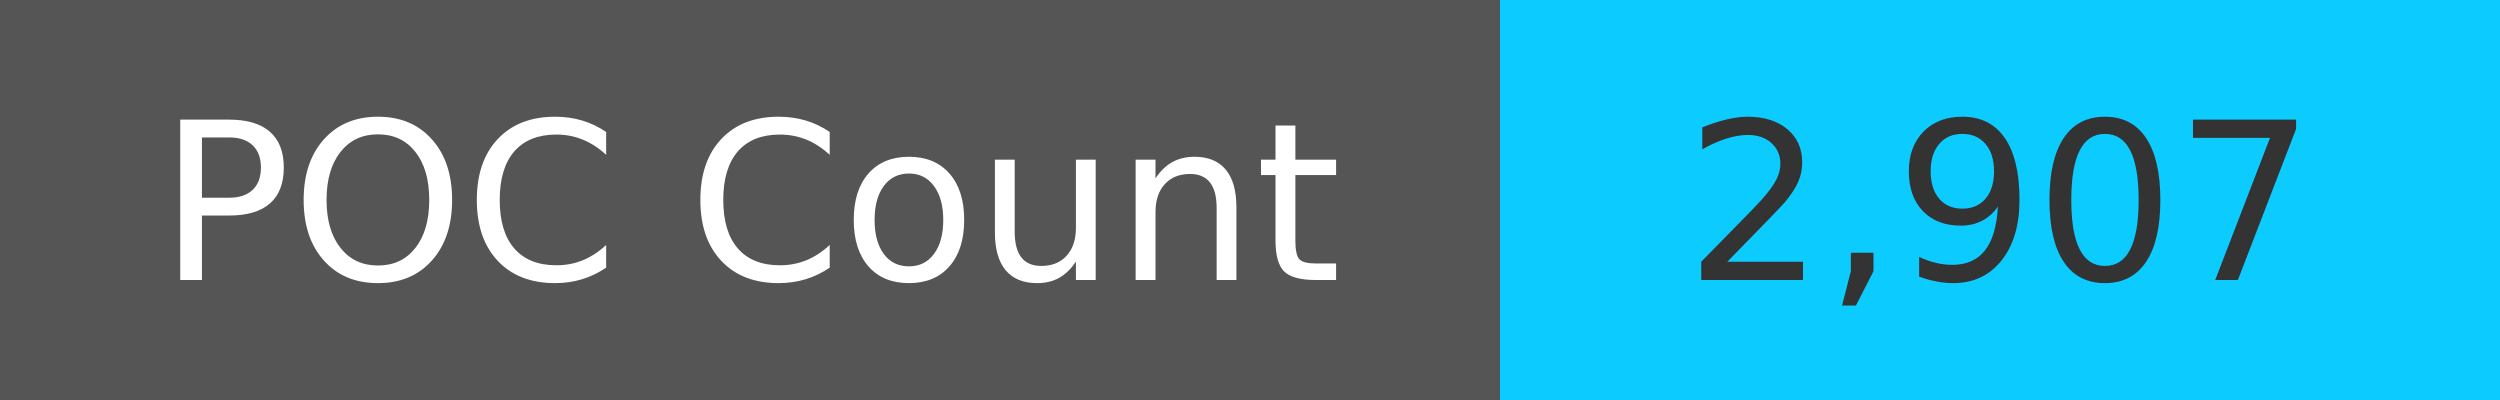
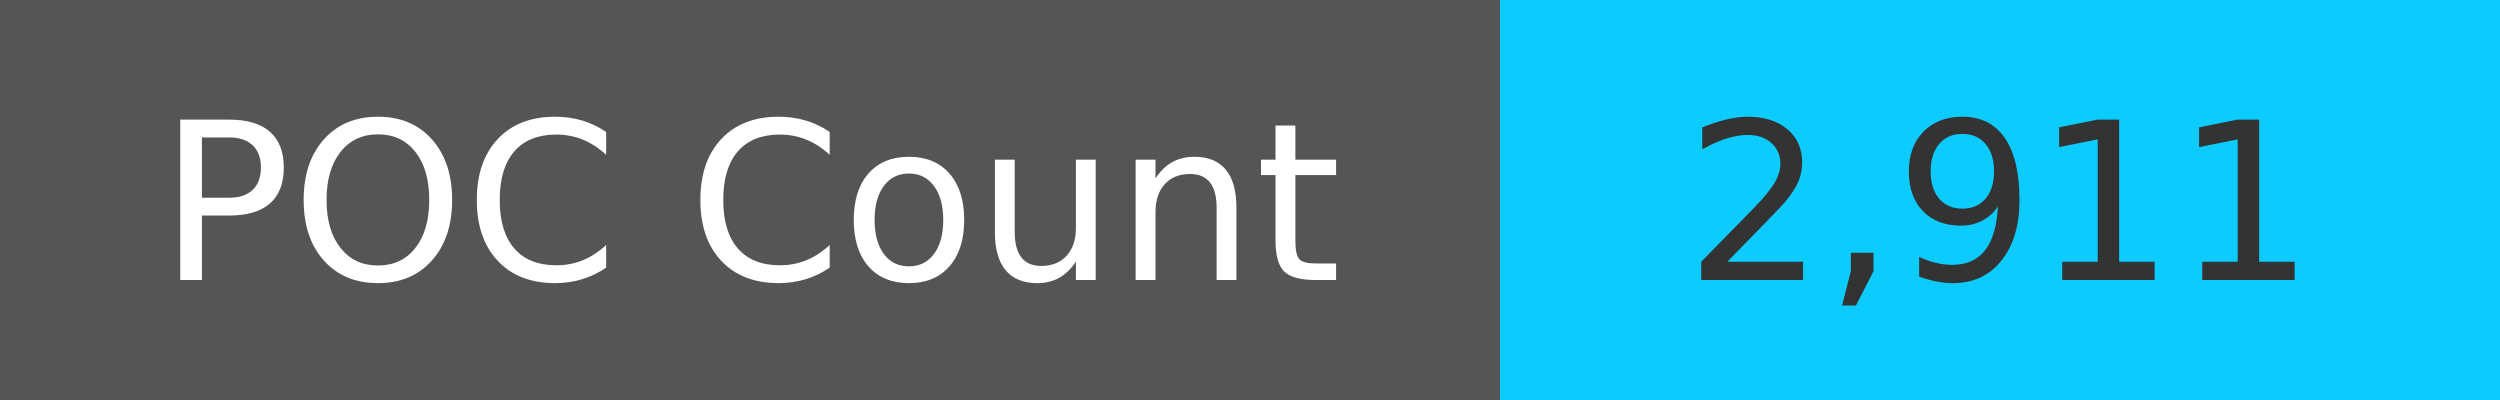
<svg xmlns="http://www.w3.org/2000/svg" width="125" height="20" role="img">
  <linearGradient id="s" x2="0" y2="100%">
    <stop offset="0" stop-color="#bbb" stop-opacity=".1" />
    <stop offset="1" stop-opacity=".1" />
  </linearGradient>
  <g>
    <rect width="75" height="20" fill="#555" />
    <rect x="75" width="267" height="20" fill="#0cccff" />
  </g>
  <g fill="#fff" text-anchor="middle" font-family="Verdana,Geneva,DejaVu Sans,sans-serif" text-rendering="geometricPrecision" font-size="110">
    <text x="375" y="140" transform="scale(.1)" fill="#fff">
            POC Count
        </text>
    <text x="1000" y="140" transform="scale(.1)" fill="#333">
-             2,907
+             2,911
        </text>
  </g>
</svg>
